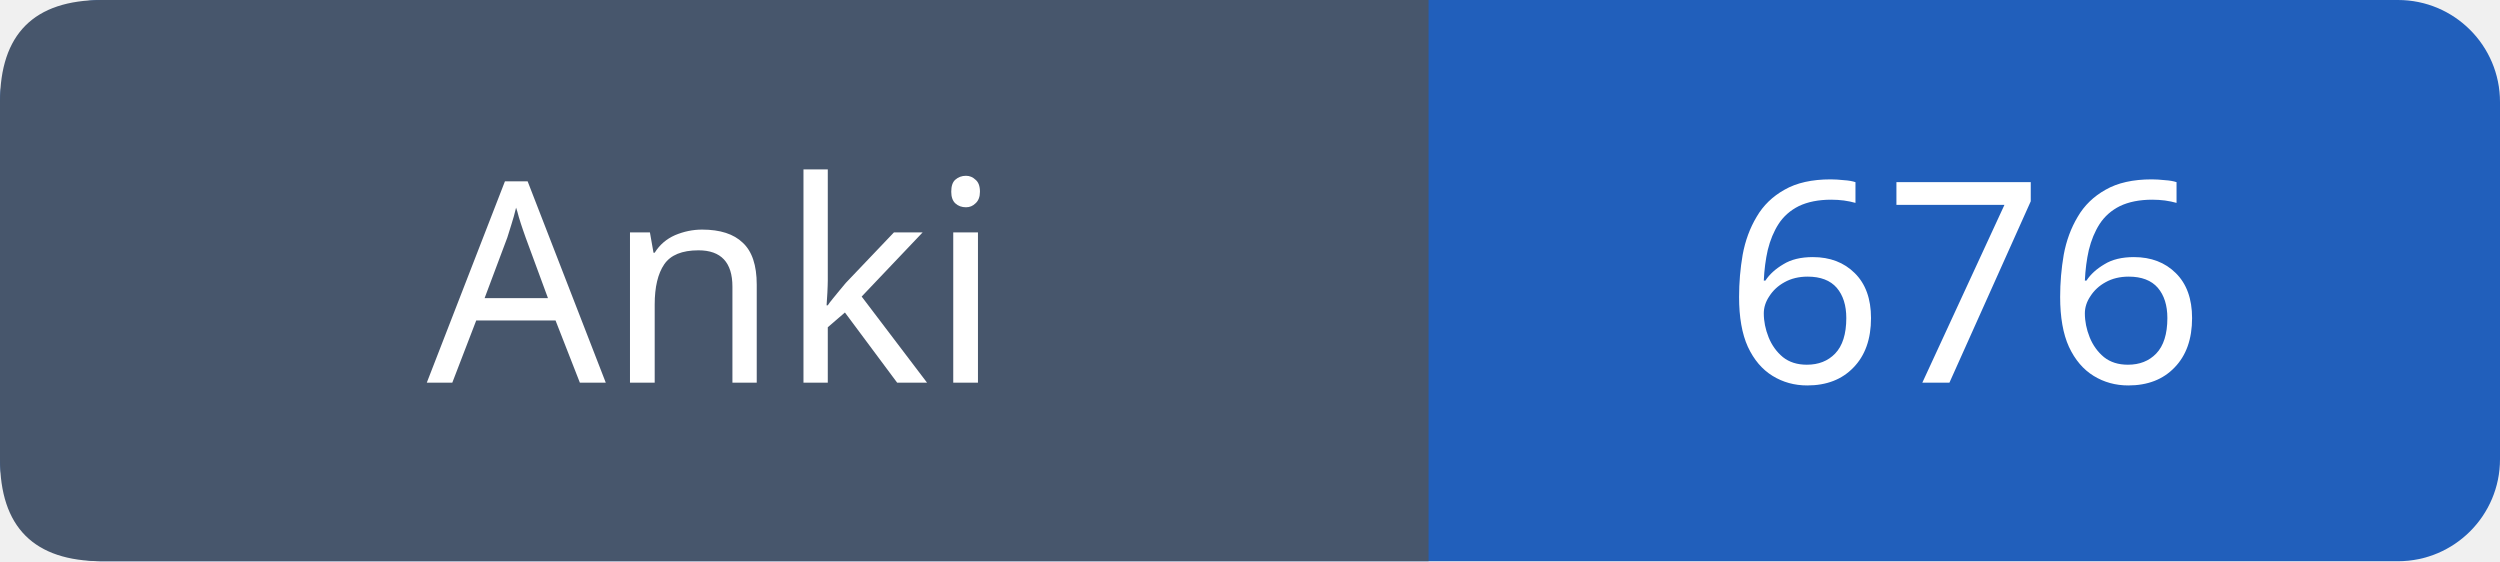
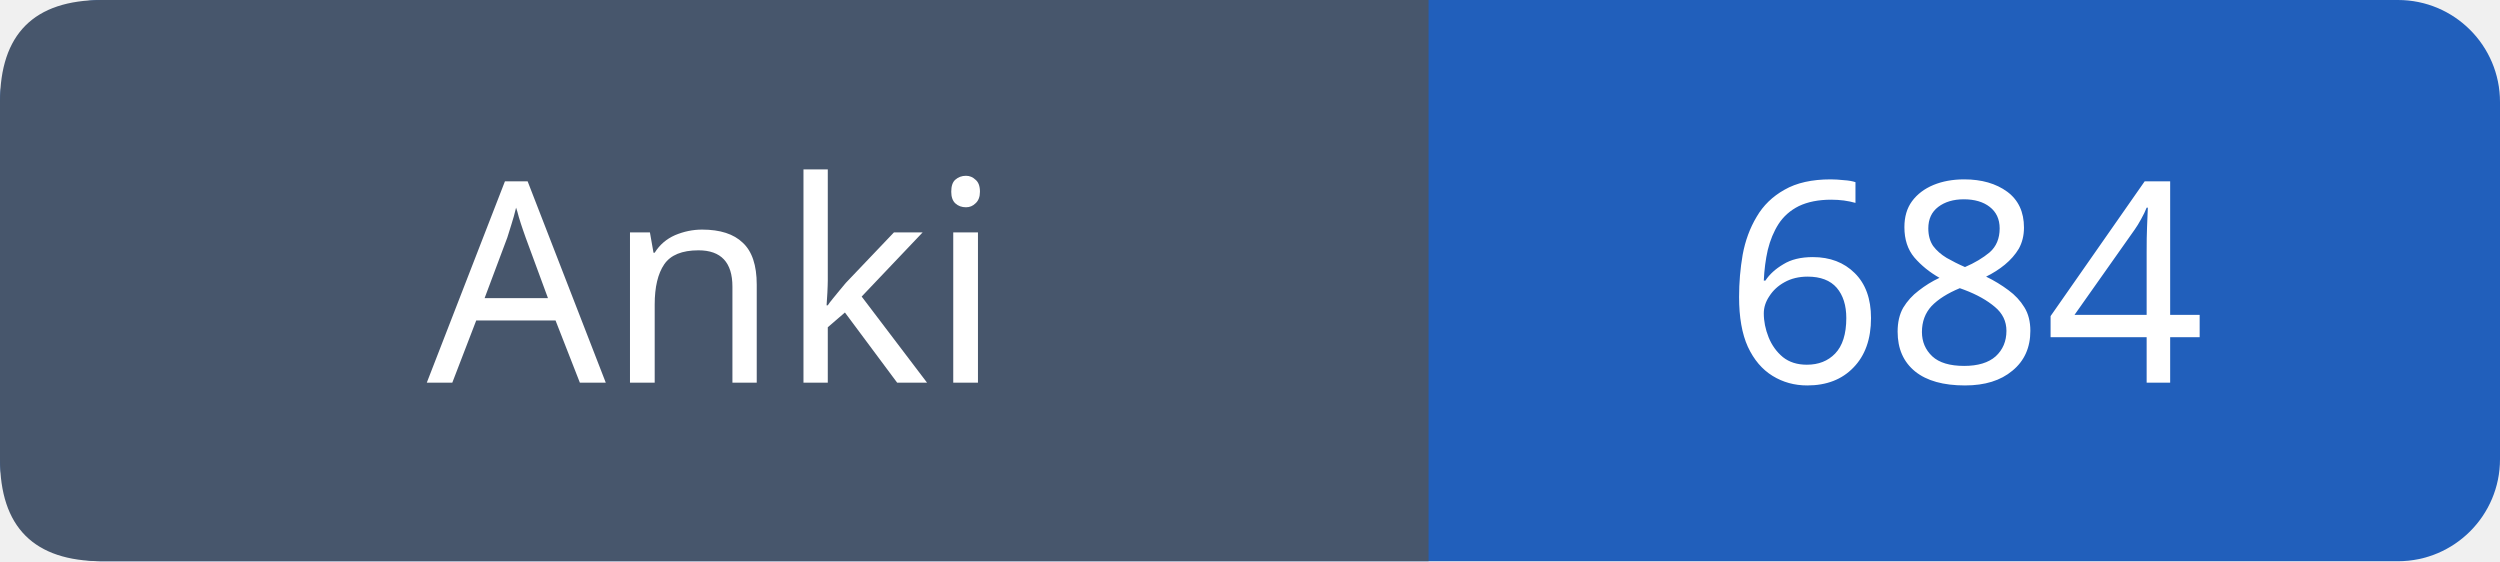
- <svg xmlns="http://www.w3.org/2000/svg" width="98" height="22" role="img" aria-label="Anki: 676">
+ <svg xmlns="http://www.w3.org/2000/svg" width="98" height="22" role="img" aria-label="Anki: 684">
  <rect width="98" height="22" rx="4" fill="#215fbb" />
  <path fill="#47566c" d="M4 0h52v22H4q-4 0-4-4V4q0-4 4-4" />
  <g font-family="Verdana,sans-serif" font-size="11" fill="white" text-anchor="middle">
    <text x="28.0" y="15">Anki</text>
-     <text x="77.0" y="15">676</text>
+     <text x="77.0" y="15">684</text>
  </g>
</svg>
